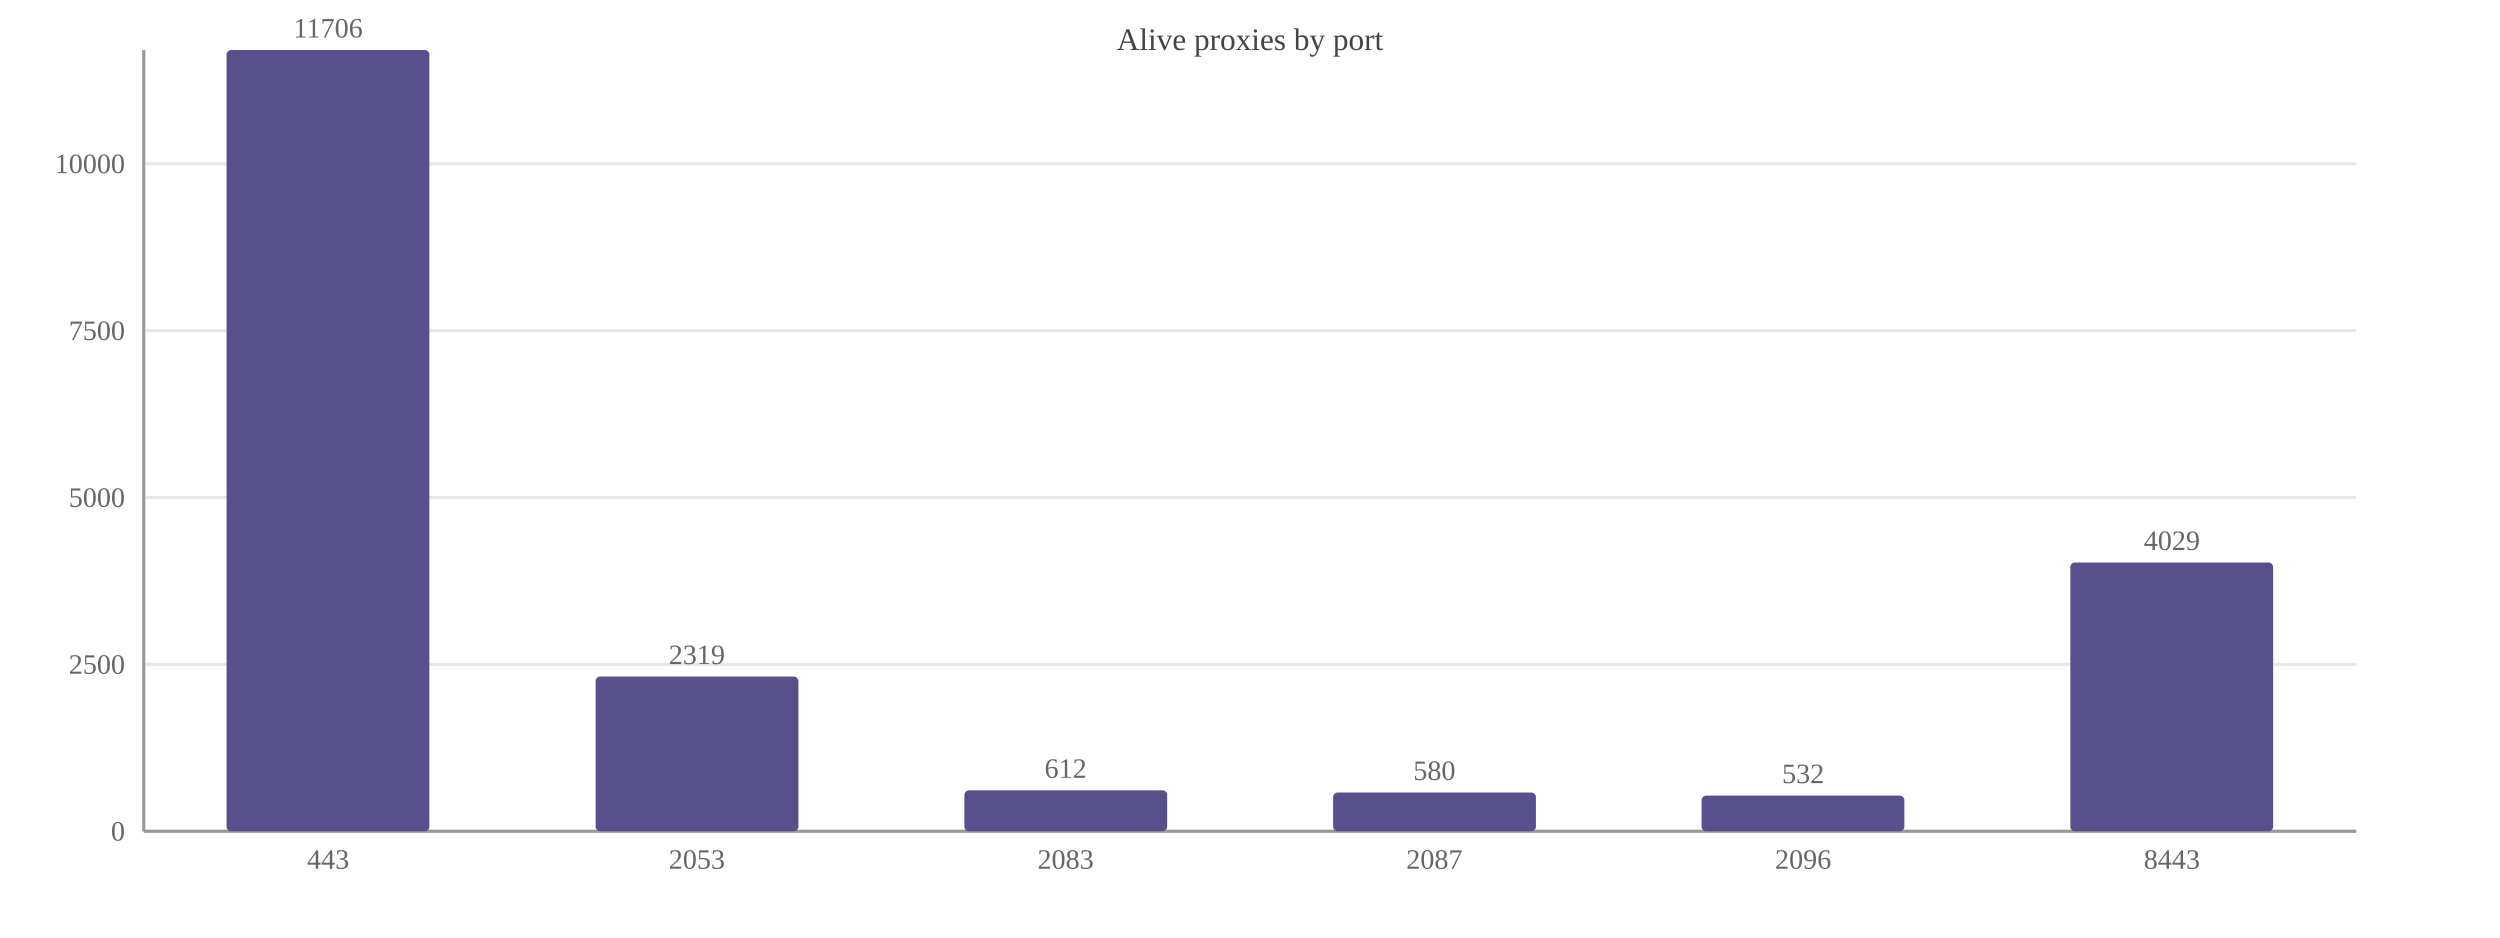
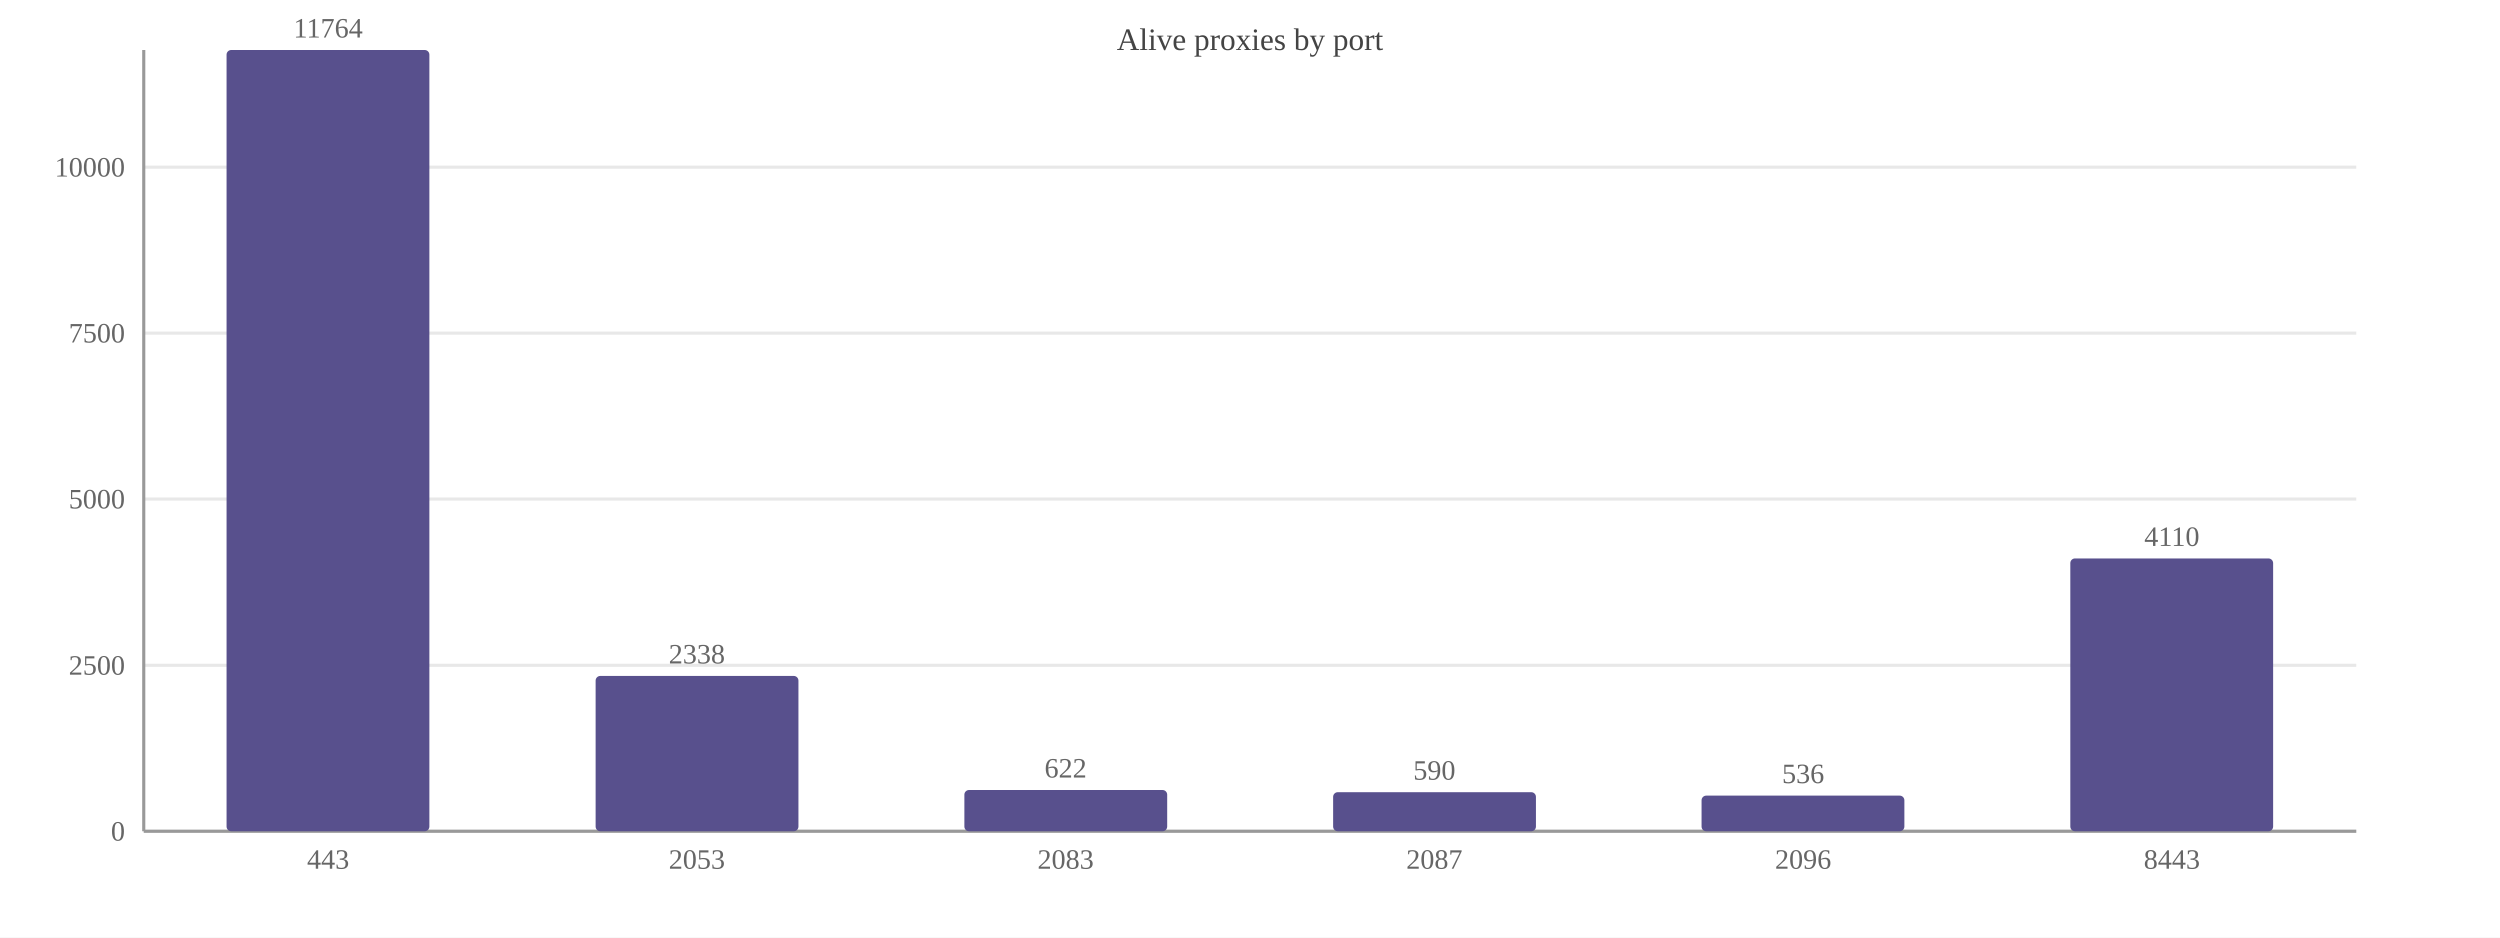
<svg xmlns="http://www.w3.org/2000/svg" width="800" height="300" viewBox="0 0 800 300">
  <rect width="800" height="300" fill="#ffffff" />
  <text x="400.0" y="16" font-size="10" text-anchor="middle" fill="#444">Alive proxies by port</text>
  <line x1="46" y1="266.0" x2="754" y2="266.0" stroke="#e8e8e8" />
  <text x="40" y="269.0" font-size="9" text-anchor="end" fill="#666">0</text>
-   <line x1="46" y1="212.6" x2="754" y2="212.6" stroke="#e8e8e8" />
-   <text x="40" y="215.6" font-size="9" text-anchor="end" fill="#666">2500</text>
-   <line x1="46" y1="159.2" x2="754" y2="159.2" stroke="#e8e8e8" />
-   <text x="40" y="162.2" font-size="9" text-anchor="end" fill="#666">5000</text>
-   <line x1="46" y1="105.8" x2="754" y2="105.8" stroke="#e8e8e8" />
-   <text x="40" y="108.8" font-size="9" text-anchor="end" fill="#666">7500</text>
-   <line x1="46" y1="52.4" x2="754" y2="52.4" stroke="#e8e8e8" />
-   <text x="40" y="55.4" font-size="9" text-anchor="end" fill="#666">10000</text>
+   <line x1="46" y1="212.9" x2="754" y2="212.9" stroke="#e8e8e8" />
+   <text x="40" y="215.9" font-size="9" text-anchor="end" fill="#666">2500</text>
+   <line x1="46" y1="159.7" x2="754" y2="159.7" stroke="#e8e8e8" />
+   <text x="40" y="162.7" font-size="9" text-anchor="end" fill="#666">5000</text>
+   <line x1="46" y1="106.6" x2="754" y2="106.6" stroke="#e8e8e8" />
+   <text x="40" y="109.6" font-size="9" text-anchor="end" fill="#666">7500</text>
+   <line x1="46" y1="53.5" x2="754" y2="53.5" stroke="#e8e8e8" />
+   <text x="40" y="56.5" font-size="9" text-anchor="end" fill="#666">10000</text>
  <line x1="46" y1="16" x2="46" y2="266" stroke="#999" />
  <line x1="46" y1="266" x2="754" y2="266" stroke="#999" />
  <rect x="72.5" y="16.0" width="64.9" height="250.0" fill="#58508d" rx="1.5" />
-   <text x="105.0" y="12.0" font-size="9" text-anchor="middle" fill="#666">11706</text>
+   <text x="105.0" y="12.0" font-size="9" text-anchor="middle" fill="#666">11764</text>
  <text x="105.0" y="278" font-size="9" text-anchor="middle" fill="#666">443</text>
-   <rect x="190.6" y="216.5" width="64.9" height="49.5" fill="#58508d" rx="1.5" />
-   <text x="223.0" y="212.5" font-size="9" text-anchor="middle" fill="#666">2319</text>
+   <rect x="190.6" y="216.3" width="64.9" height="49.7" fill="#58508d" rx="1.5" />
+   <text x="223.0" y="212.3" font-size="9" text-anchor="middle" fill="#666">2338</text>
  <text x="223.0" y="278" font-size="9" text-anchor="middle" fill="#666">2053</text>
-   <rect x="308.6" y="252.9" width="64.9" height="13.1" fill="#58508d" rx="1.5" />
-   <text x="341.0" y="248.9" font-size="9" text-anchor="middle" fill="#666">612</text>
+   <rect x="308.6" y="252.8" width="64.9" height="13.2" fill="#58508d" rx="1.5" />
+   <text x="341.0" y="248.8" font-size="9" text-anchor="middle" fill="#666">622</text>
  <text x="341.0" y="278" font-size="9" text-anchor="middle" fill="#666">2083</text>
-   <rect x="426.6" y="253.6" width="64.9" height="12.4" fill="#58508d" rx="1.5" />
-   <text x="459.0" y="249.6" font-size="9" text-anchor="middle" fill="#666">580</text>
+   <rect x="426.6" y="253.5" width="64.9" height="12.5" fill="#58508d" rx="1.5" />
+   <text x="459.0" y="249.5" font-size="9" text-anchor="middle" fill="#666">590</text>
  <text x="459.0" y="278" font-size="9" text-anchor="middle" fill="#666">2087</text>
  <rect x="544.5" y="254.6" width="64.9" height="11.4" fill="#58508d" rx="1.5" />
-   <text x="577.0" y="250.6" font-size="9" text-anchor="middle" fill="#666">532</text>
+   <text x="577.0" y="250.6" font-size="9" text-anchor="middle" fill="#666">536</text>
  <text x="577.0" y="278" font-size="9" text-anchor="middle" fill="#666">2096</text>
-   <rect x="662.5" y="180.0" width="64.9" height="86.0" fill="#58508d" rx="1.5" />
-   <text x="695.0" y="176.0" font-size="9" text-anchor="middle" fill="#666">4029</text>
+   <rect x="662.5" y="178.7" width="64.9" height="87.3" fill="#58508d" rx="1.5" />
+   <text x="695.0" y="174.7" font-size="9" text-anchor="middle" fill="#666">4110</text>
  <text x="695.0" y="278" font-size="9" text-anchor="middle" fill="#666">8443</text>
</svg>
